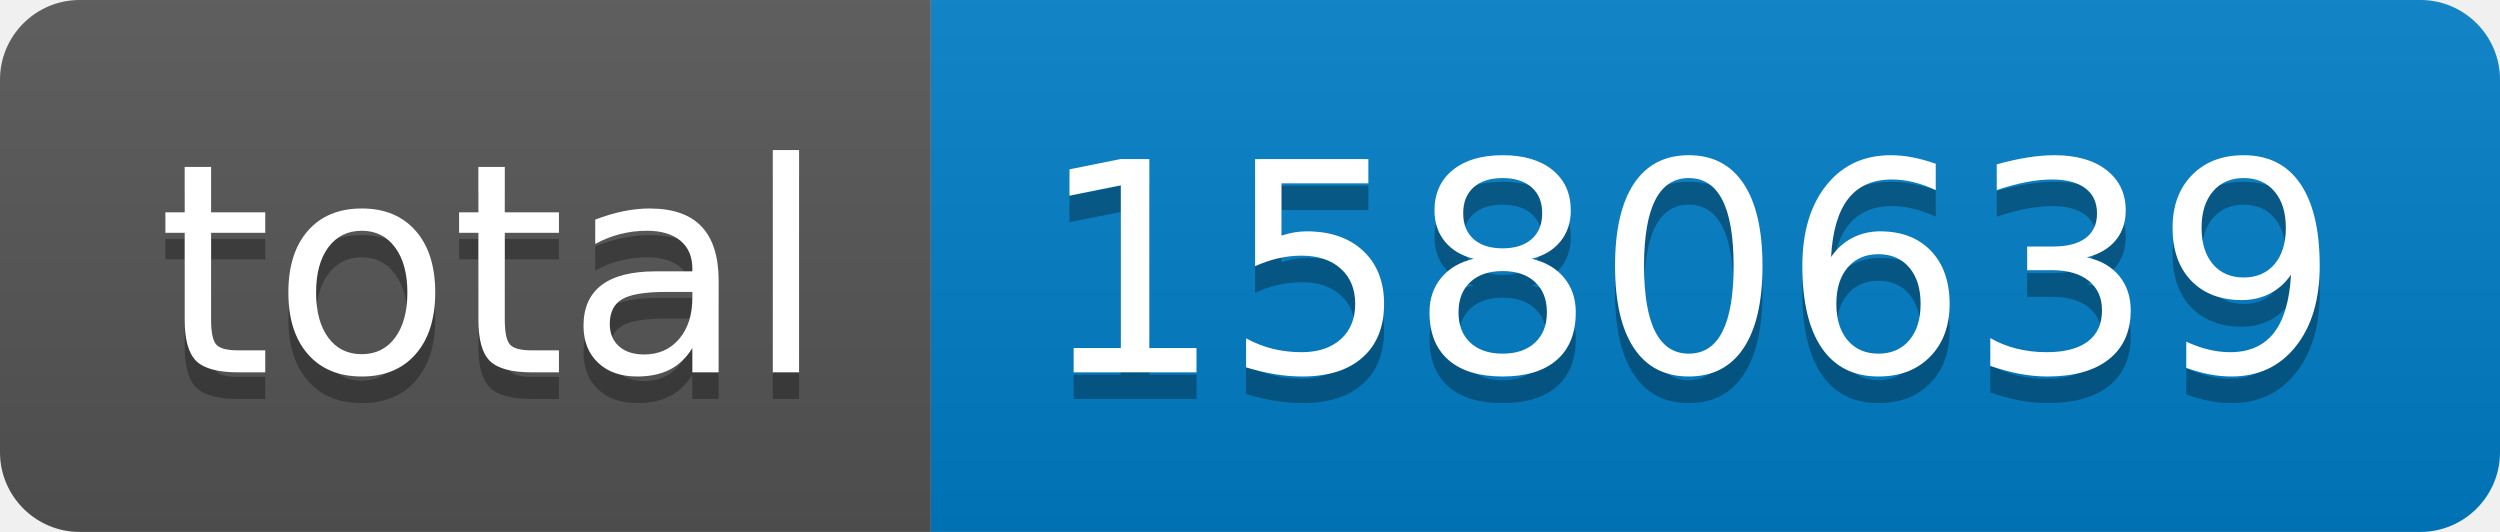
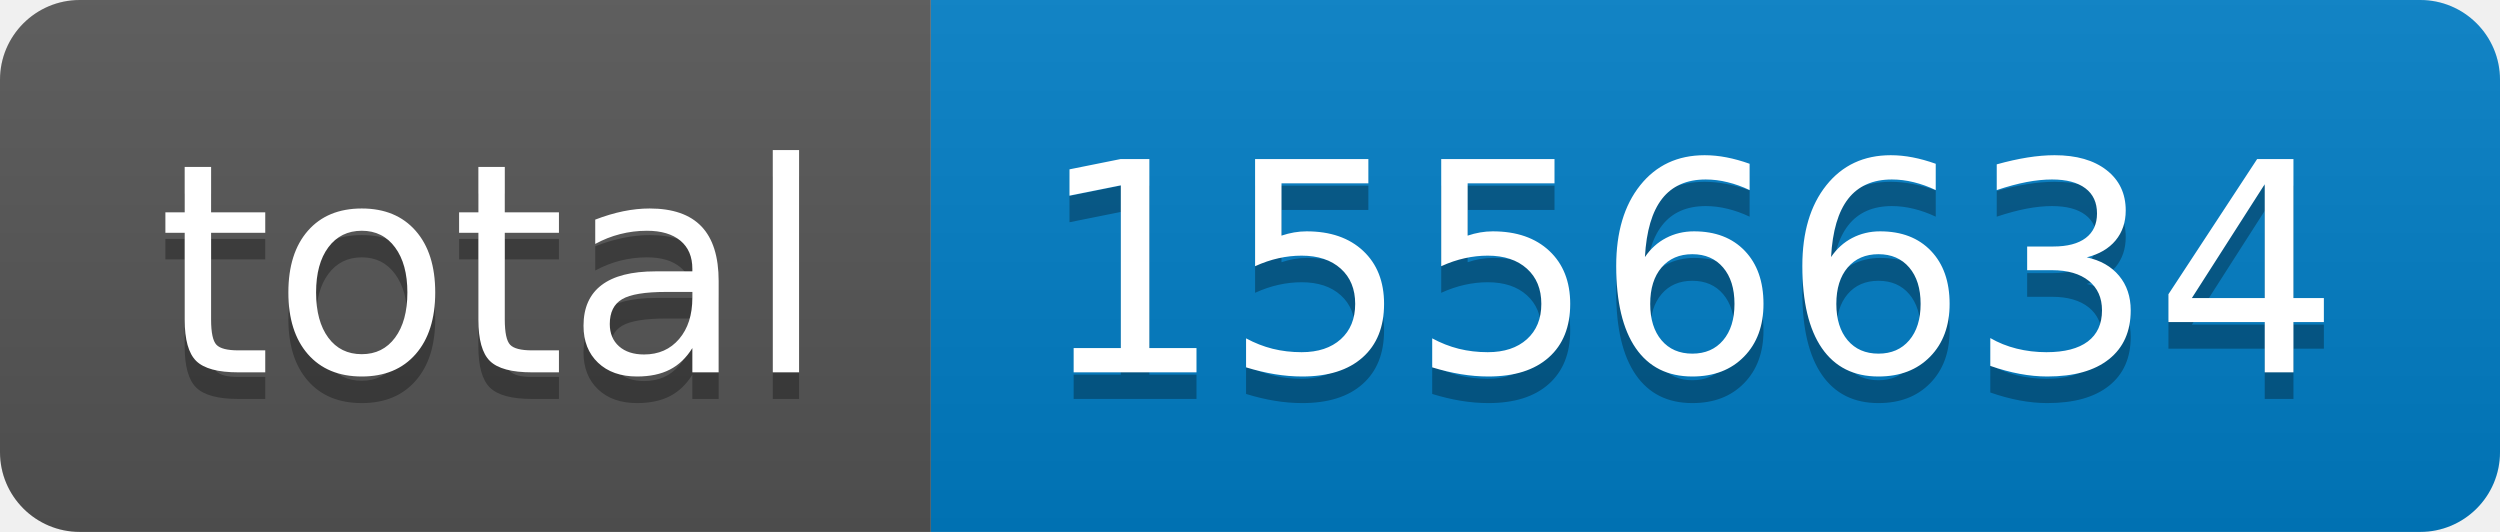
- <svg xmlns="http://www.w3.org/2000/svg" width="94" height="20" role="img" aria-label="total: 1580639">
+ <svg xmlns="http://www.w3.org/2000/svg" width="94" height="20" role="img" aria-label="total: 1556634">
  <linearGradient id="s" x2="0" y2="100%">
    <stop offset="0" stop-color="#bbb" stop-opacity=".1" />
    <stop offset="1" stop-opacity=".1" />
  </linearGradient>
  <clipPath id="r">
    <rect width="94" height="20" rx="3" fill="#fff" />
  </clipPath>
  <g clip-path="url(#r)">
    <rect width="35" height="20" fill="#555" />
    <rect x="35" width="59" height="20" fill="#007ec6" />
    <rect width="94" height="20" fill="url(#s)" />
  </g>
  <g fill="#fff" text-anchor="middle" font-family="Verdana,Geneva,DejaVu Sans,sans-serif" text-rendering="geometricPrecision" font-size="110">
    <text aria-hidden="true" x="185" y="150" fill="#010101" fill-opacity=".3" transform="scale(.1)" textLength="250">total</text>
    <text x="185" y="140" transform="scale(.1)" fill="#fff" textLength="250">total</text>
-     <text aria-hidden="true" x="635" y="150" fill="#010101" fill-opacity=".3" transform="scale(.1)" textLength="490">1580639</text>
-     <text x="635" y="140" transform="scale(.1)" fill="#fff" textLength="490">1580639</text>
+     <text aria-hidden="true" x="635" y="150" fill="#010101" fill-opacity=".3" transform="scale(.1)" textLength="490">1556634</text>
+     <text x="635" y="140" transform="scale(.1)" fill="#fff" textLength="490">1556634</text>
  </g>
</svg>
